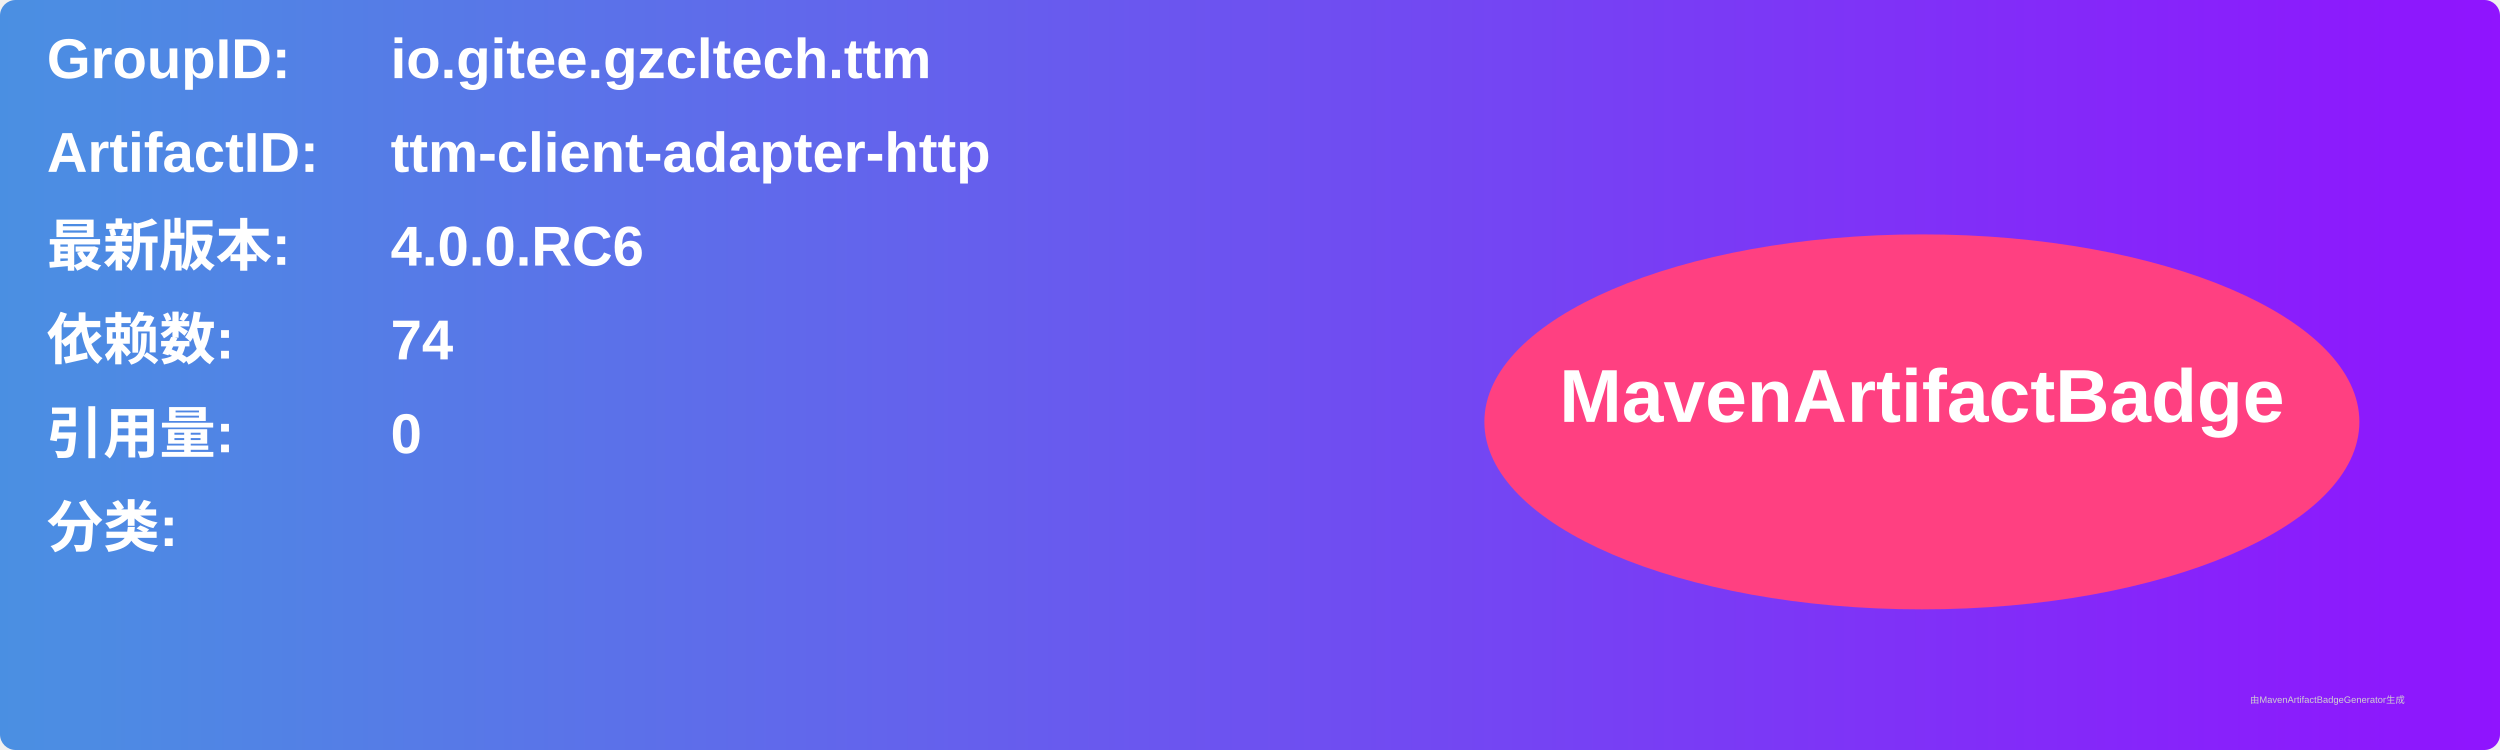
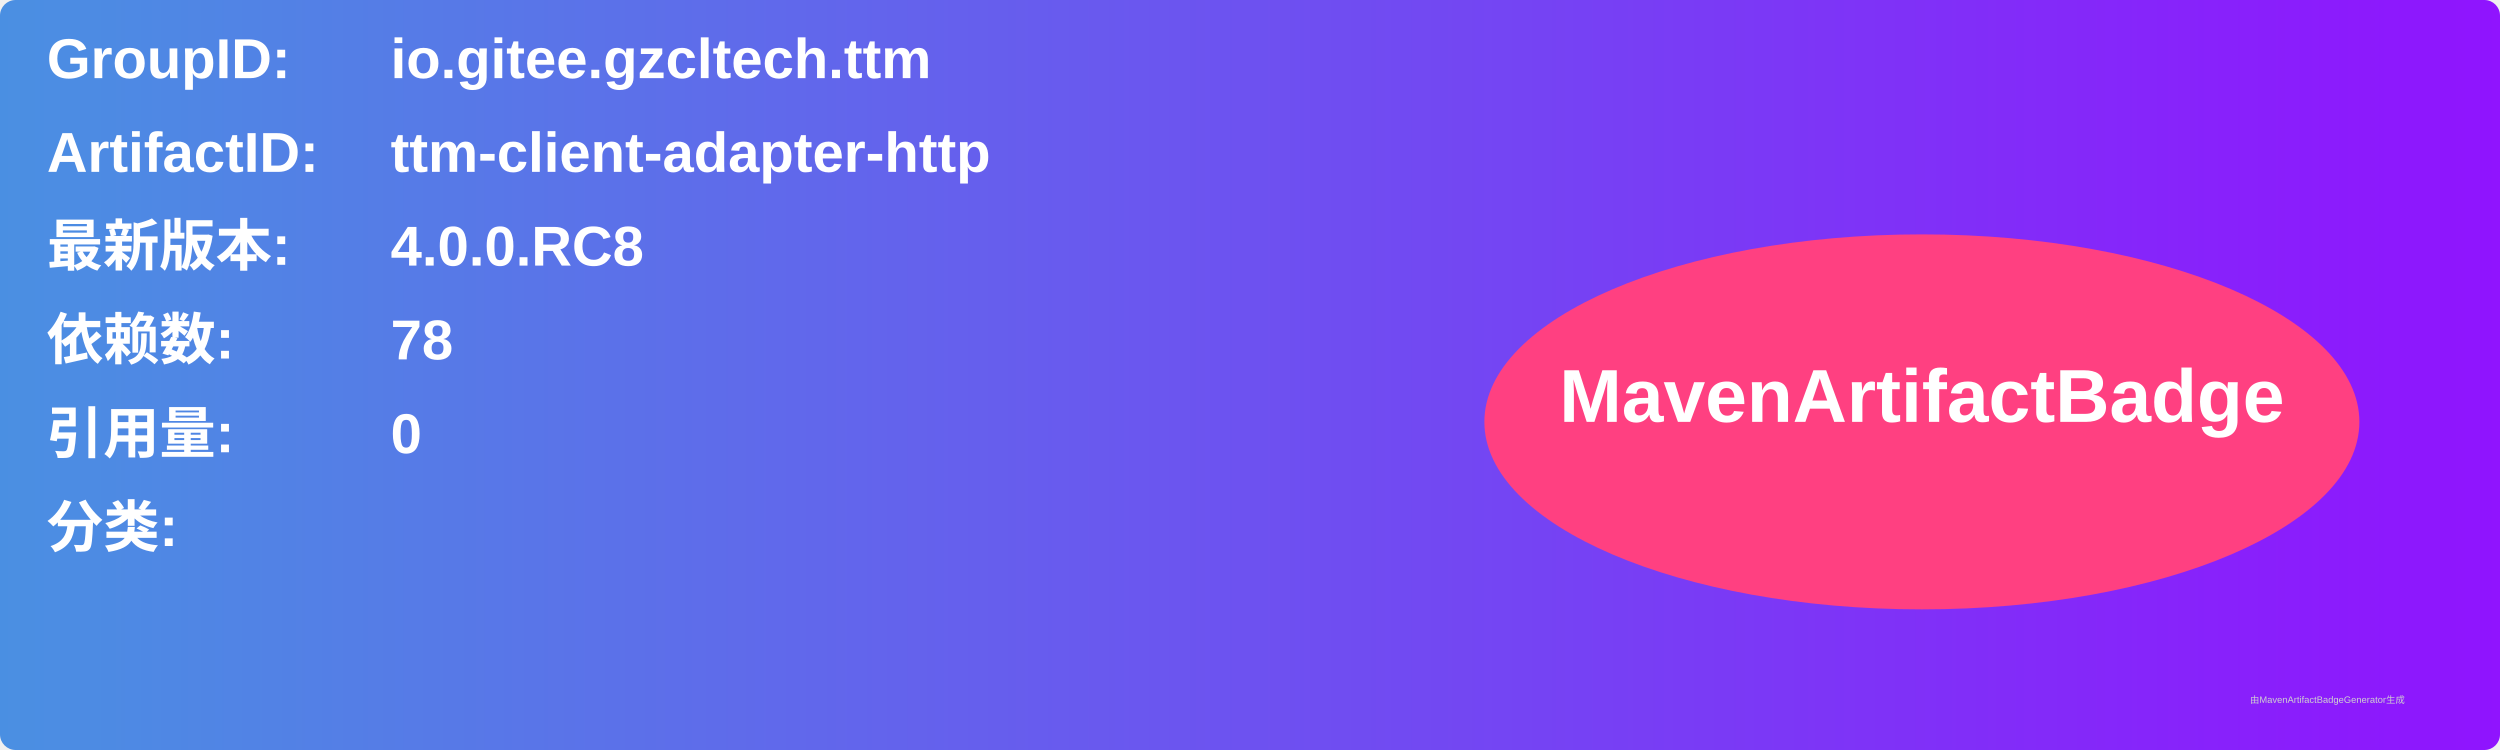
<svg xmlns="http://www.w3.org/2000/svg" width="800" height="240" viewBox="0 0 800 240">
  <linearGradient id="grad" x1="0%" y1="0%" x2="100%" y2="0%">
    <stop offset="0%" stop-color="#4a90e2" />
    <stop offset="100%" stop-color="#9013fe" />
  </linearGradient>
  <rect width="100%" height="100%" rx="5" ry="5" fill="url(#grad)" />
  <g transform="translate(15, 15)">
    <text x="0" y="10" font-family="Arial" font-size="18" fill="white" font-weight="bold" width="260">GroupID:</text>
    <text x="110" y="10" font-family="Arial" font-size="18" fill="white" font-weight="bold" width="460">io.gitee.gzcltech.ttm</text>
    <text x="0" y="40" font-family="Arial" font-size="18" fill="white" font-weight="bold" width="260">ArtifactID:</text>
    <text x="110" y="40" font-family="Arial" font-size="18" fill="white" font-weight="bold" width="460">ttm-client-adapter-http</text>
    <text x="0" y="70" font-family="Arial" font-size="18" fill="white" font-weight="bold">最新版本:</text>
    <text x="110" y="70" font-family="Arial" font-size="18" fill="white" font-weight="bold">
-       <tspan font-weight="bold">4.0.0.RC6</tspan>
+       <tspan font-weight="bold">4.0.0.RC8</tspan>
    </text>
    <text x="0" y="100" font-family="Arial" font-size="18" fill="white" font-weight="bold">依赖数: </text>
    <text x="110" y="100" font-family="Arial" font-size="18" fill="white">
-       <tspan font-weight="bold">74</tspan>
+       <tspan font-weight="bold">78</tspan>
    </text>
    <text x="0" y="130" font-family="Arial" font-size="18" fill="white" font-weight="bold">引用量: </text>
    <text x="110" y="130" font-family="Arial" font-size="18" fill="white">
      <tspan font-weight="bold">0</tspan>
    </text>
    <text x="0" y="160" font-family="Arial" font-size="18" fill="white" font-weight="bold">分类:</text>
    <text x="10" y="190" font-family="Arial" font-size="10" fill="white">
      <tspan font-weight="bold" />
    </text>
    <ellipse cx="600" cy="120" rx="140" ry="60" fill="#ff4081" />
    <text x="600" y="120" text-anchor="middle" font-family="Arial" font-size="24" fill="white" font-weight="bold">MavenArtifactBadge</text>
  </g>
  <text x="720" y="225" font-family="Arial" font-size="3" fill="#d0d0d0">由MavenArtifactBadgeGenerator生成</text>
</svg>
